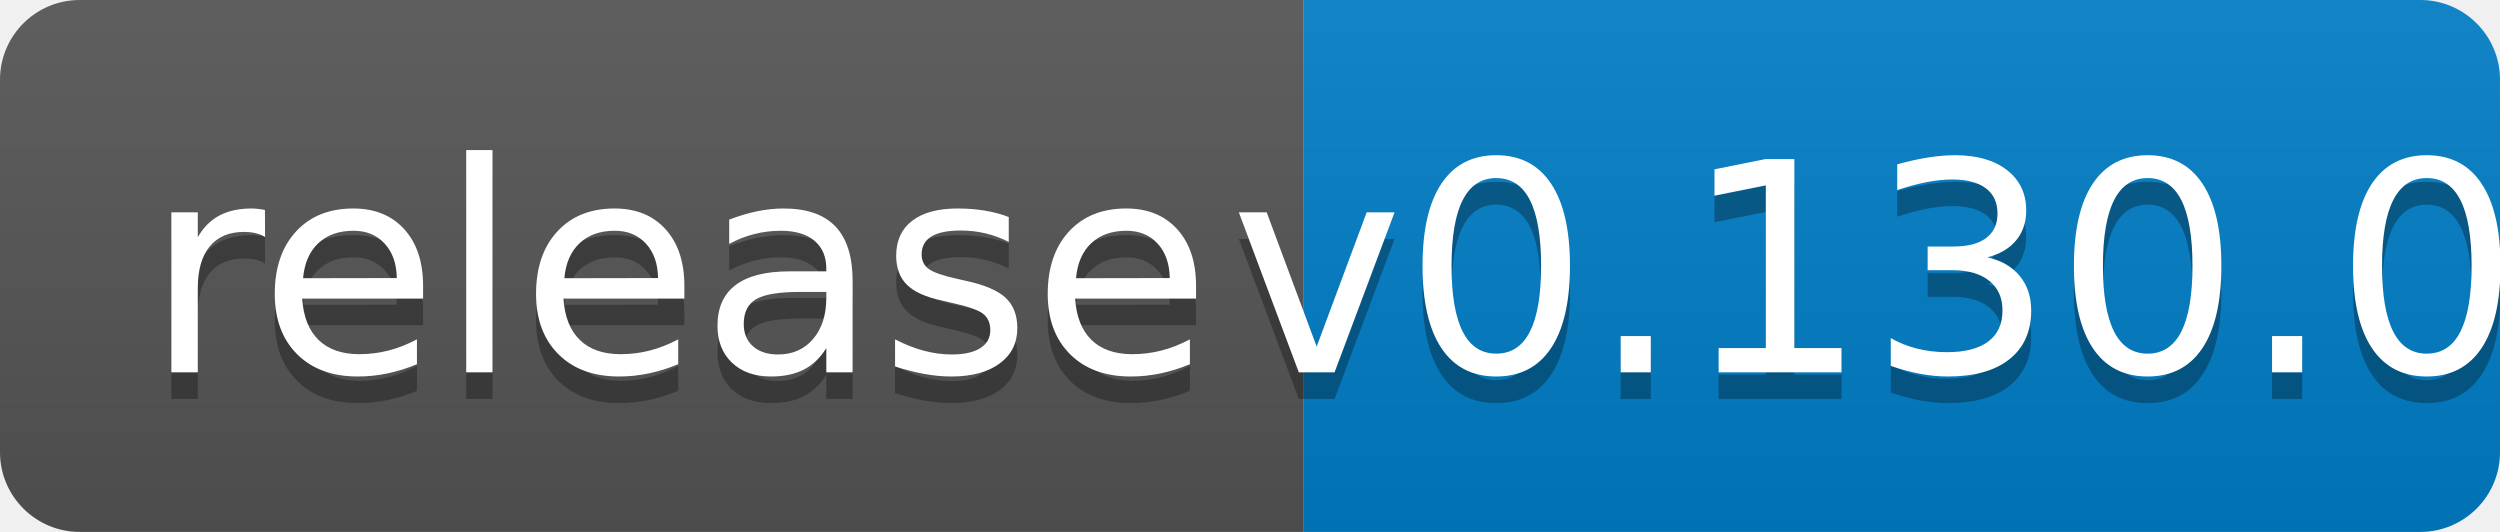
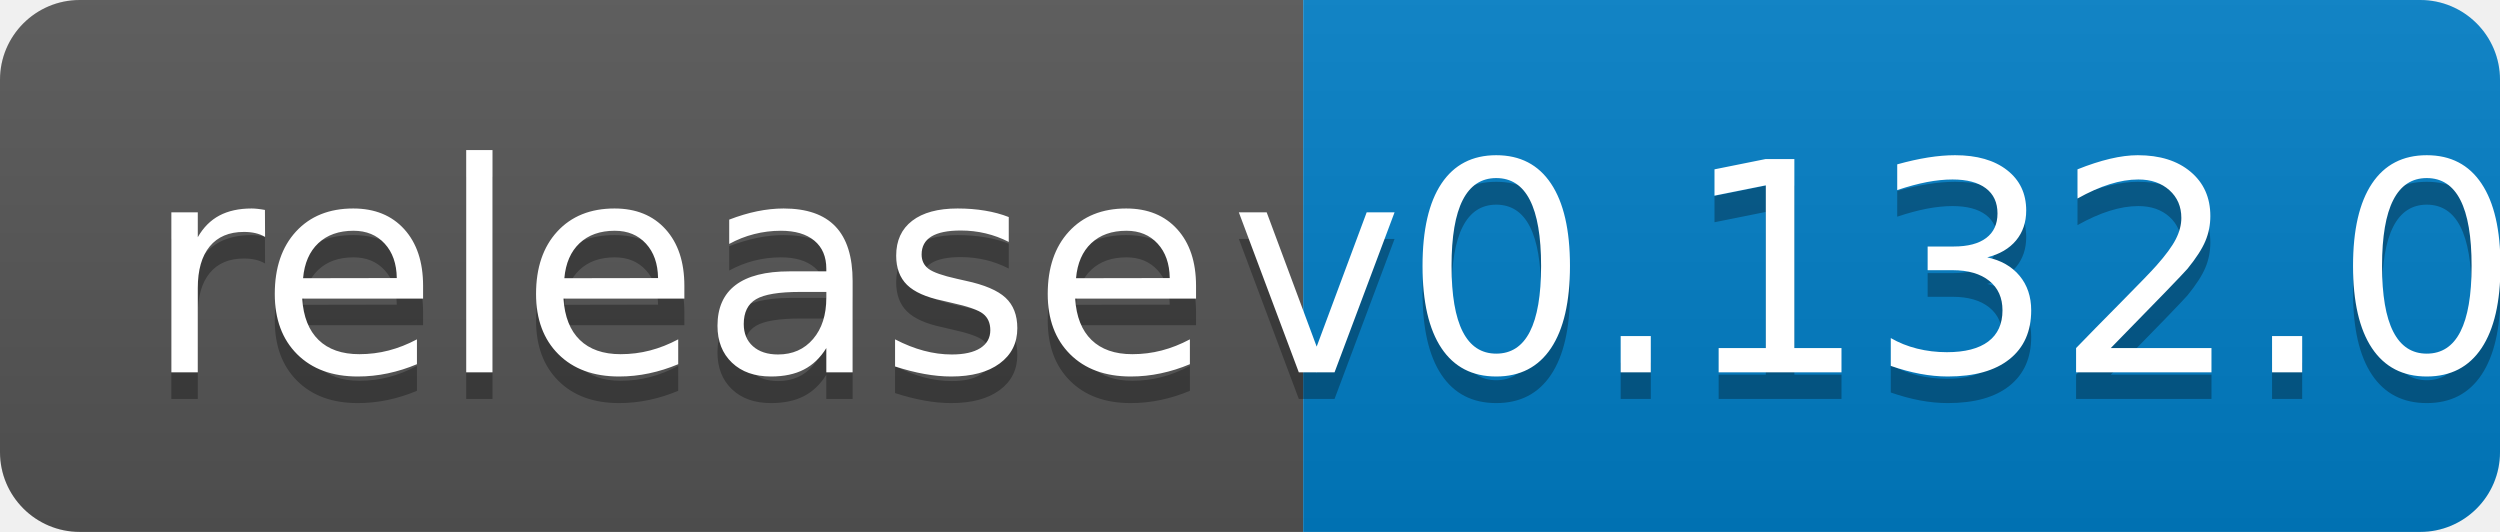
<svg xmlns="http://www.w3.org/2000/svg" width="94" height="20">
  <linearGradient id="b" x2="0" y2="100%">
    <stop offset="0" stop-color="#bbb" stop-opacity=".1" />
    <stop offset="1" stop-opacity=".1" />
  </linearGradient>
  <clipPath id="a">
    <rect width="94" height="20" rx="3" fill="#fff" />
  </clipPath>
  <g clip-path="url(#a)">
    <path fill="#555" d="M0 0h49v20H0z" />
    <path fill="#007ec6" d="M49 0h45v20H49z" />
    <path fill="url(#b)" d="M0 0h94v20H0z" />
  </g>
  <g fill="#fff" text-anchor="middle" font-family="DejaVu Sans,Verdana,Geneva,sans-serif" font-size="110">
    <text x="255" y="150" fill="#010101" fill-opacity=".3" transform="scale(.1)" textLength="390">release</text>
    <text x="255" y="140" transform="scale(.1)" textLength="390">release</text>
-     <text x="705" y="150" fill="#010101" fill-opacity=".3" transform="scale(.1)" textLength="350">v0.130.0</text>
-     <text x="705" y="140" transform="scale(.1)" textLength="350">v0.130.0</text>
+     <text x="705" y="150" fill="#010101" fill-opacity=".3" transform="scale(.1)" textLength="350">v0.132.0</text>
+     <text x="705" y="140" transform="scale(.1)" textLength="350">v0.132.0</text>
  </g>
</svg>
